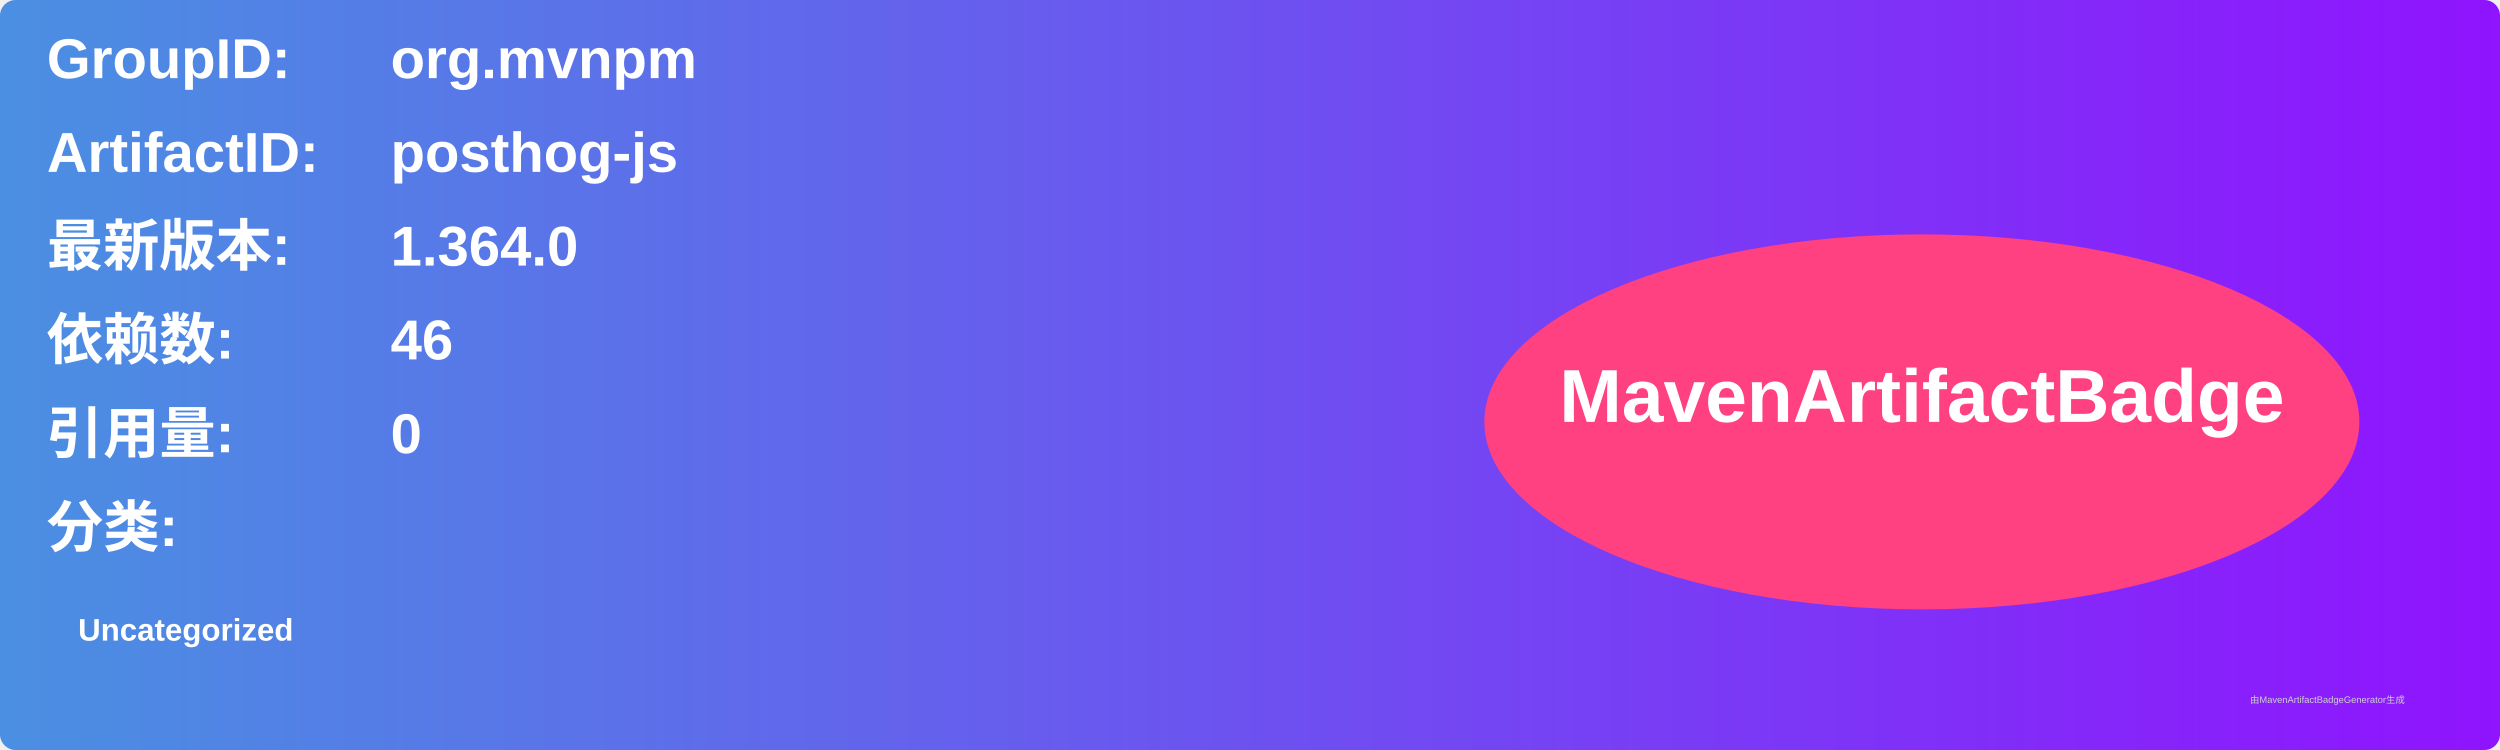
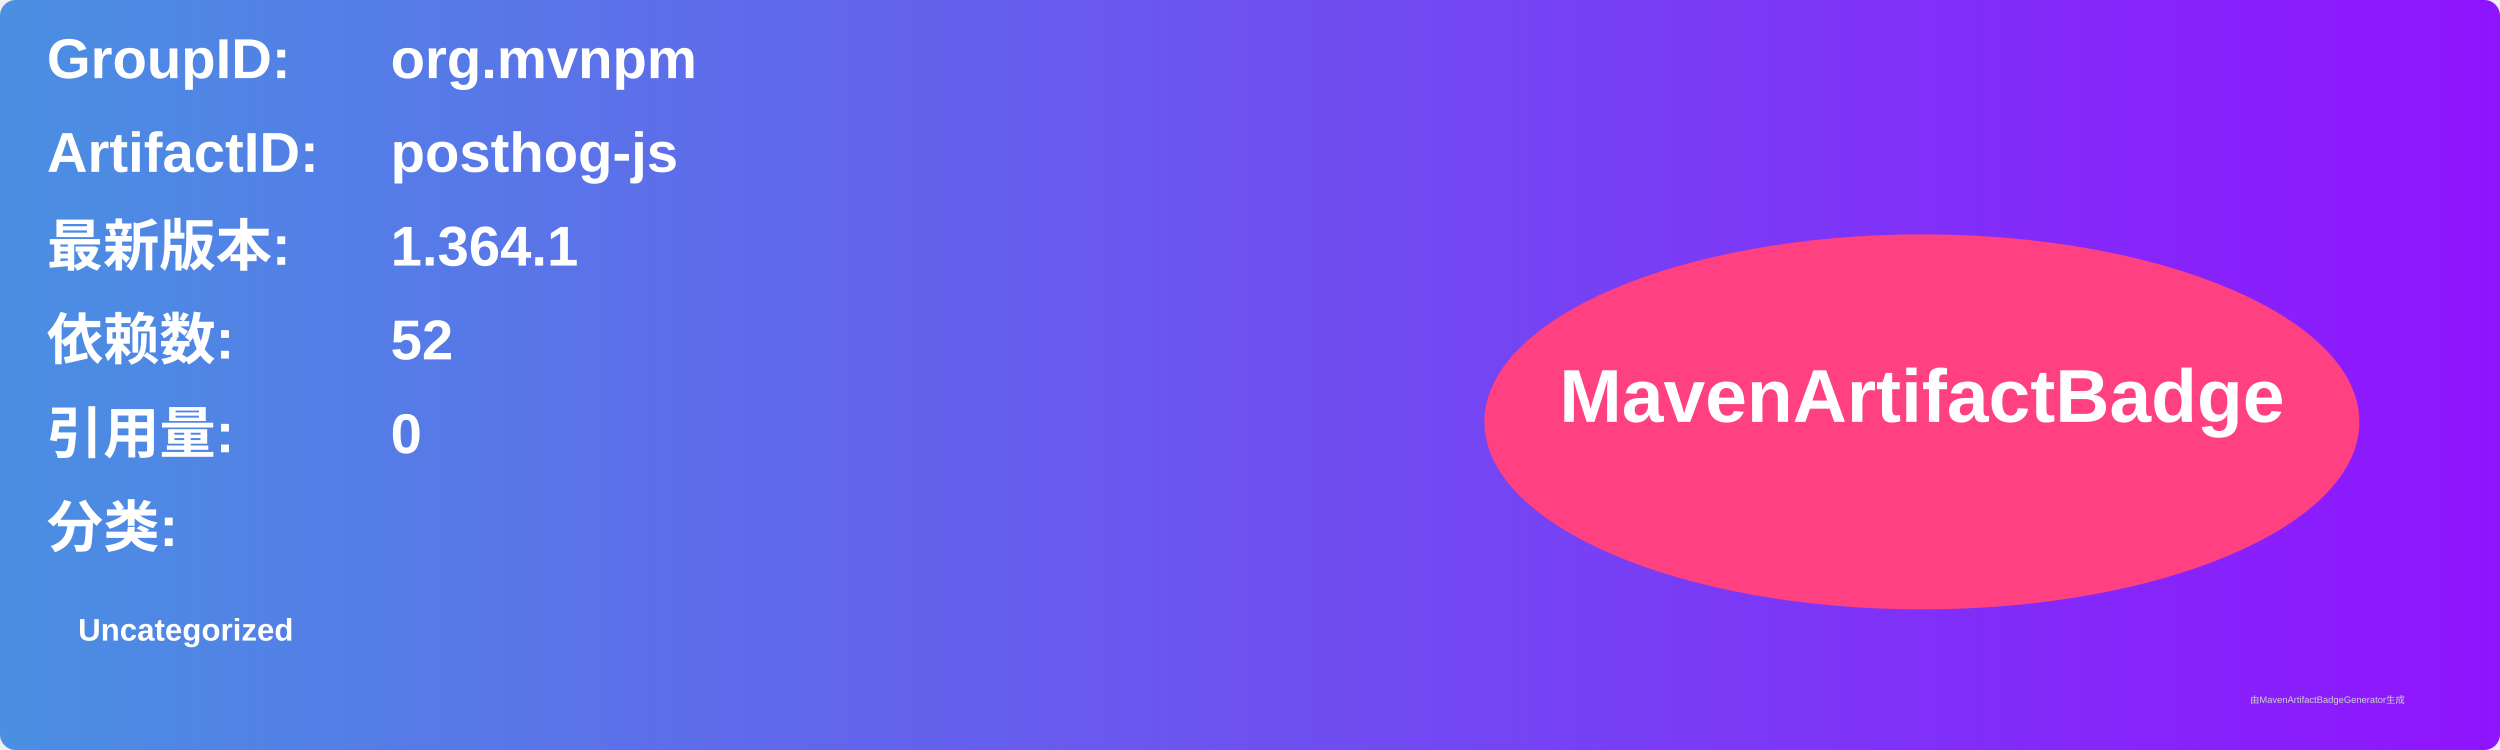
<svg xmlns="http://www.w3.org/2000/svg" width="800" height="240" viewBox="0 0 800 240">
  <linearGradient id="grad" x1="0%" y1="0%" x2="100%" y2="0%">
    <stop offset="0%" stop-color="#4a90e2" />
    <stop offset="100%" stop-color="#9013fe" />
  </linearGradient>
  <rect width="100%" height="100%" rx="5" ry="5" fill="url(#grad)" />
  <g transform="translate(15, 15)">
    <text x="0" y="10" font-family="Arial" font-size="18" fill="white" font-weight="bold" width="260">GroupID:</text>
    <text x="110" y="10" font-family="Arial" font-size="18" fill="white" font-weight="bold" width="460">org.mvnpm</text>
    <text x="0" y="40" font-family="Arial" font-size="18" fill="white" font-weight="bold" width="260">ArtifactID:</text>
    <text x="110" y="40" font-family="Arial" font-size="18" fill="white" font-weight="bold" width="460">posthog-js</text>
    <text x="0" y="70" font-family="Arial" font-size="18" fill="white" font-weight="bold">最新版本:</text>
    <text x="110" y="70" font-family="Arial" font-size="18" fill="white" font-weight="bold">
-       <tspan font-weight="bold">1.364.0</tspan>
+       <tspan font-weight="bold">1.364.1</tspan>
    </text>
    <text x="0" y="100" font-family="Arial" font-size="18" fill="white" font-weight="bold">依赖数: </text>
    <text x="110" y="100" font-family="Arial" font-size="18" fill="white">
-       <tspan font-weight="bold">46</tspan>
+       <tspan font-weight="bold">52</tspan>
    </text>
    <text x="0" y="130" font-family="Arial" font-size="18" fill="white" font-weight="bold">引用量: </text>
    <text x="110" y="130" font-family="Arial" font-size="18" fill="white">
      <tspan font-weight="bold">0</tspan>
    </text>
    <text x="0" y="160" font-family="Arial" font-size="18" fill="white" font-weight="bold">分类:</text>
    <text x="10" y="190" font-family="Arial" font-size="10" fill="white">
      <tspan font-weight="bold">Uncategorized</tspan>
    </text>
    <ellipse cx="600" cy="120" rx="140" ry="60" fill="#ff4081" />
    <text x="600" y="120" text-anchor="middle" font-family="Arial" font-size="24" fill="white" font-weight="bold">MavenArtifactBadge</text>
  </g>
  <text x="720" y="225" font-family="Arial" font-size="3" fill="#d0d0d0">由MavenArtifactBadgeGenerator生成</text>
</svg>
